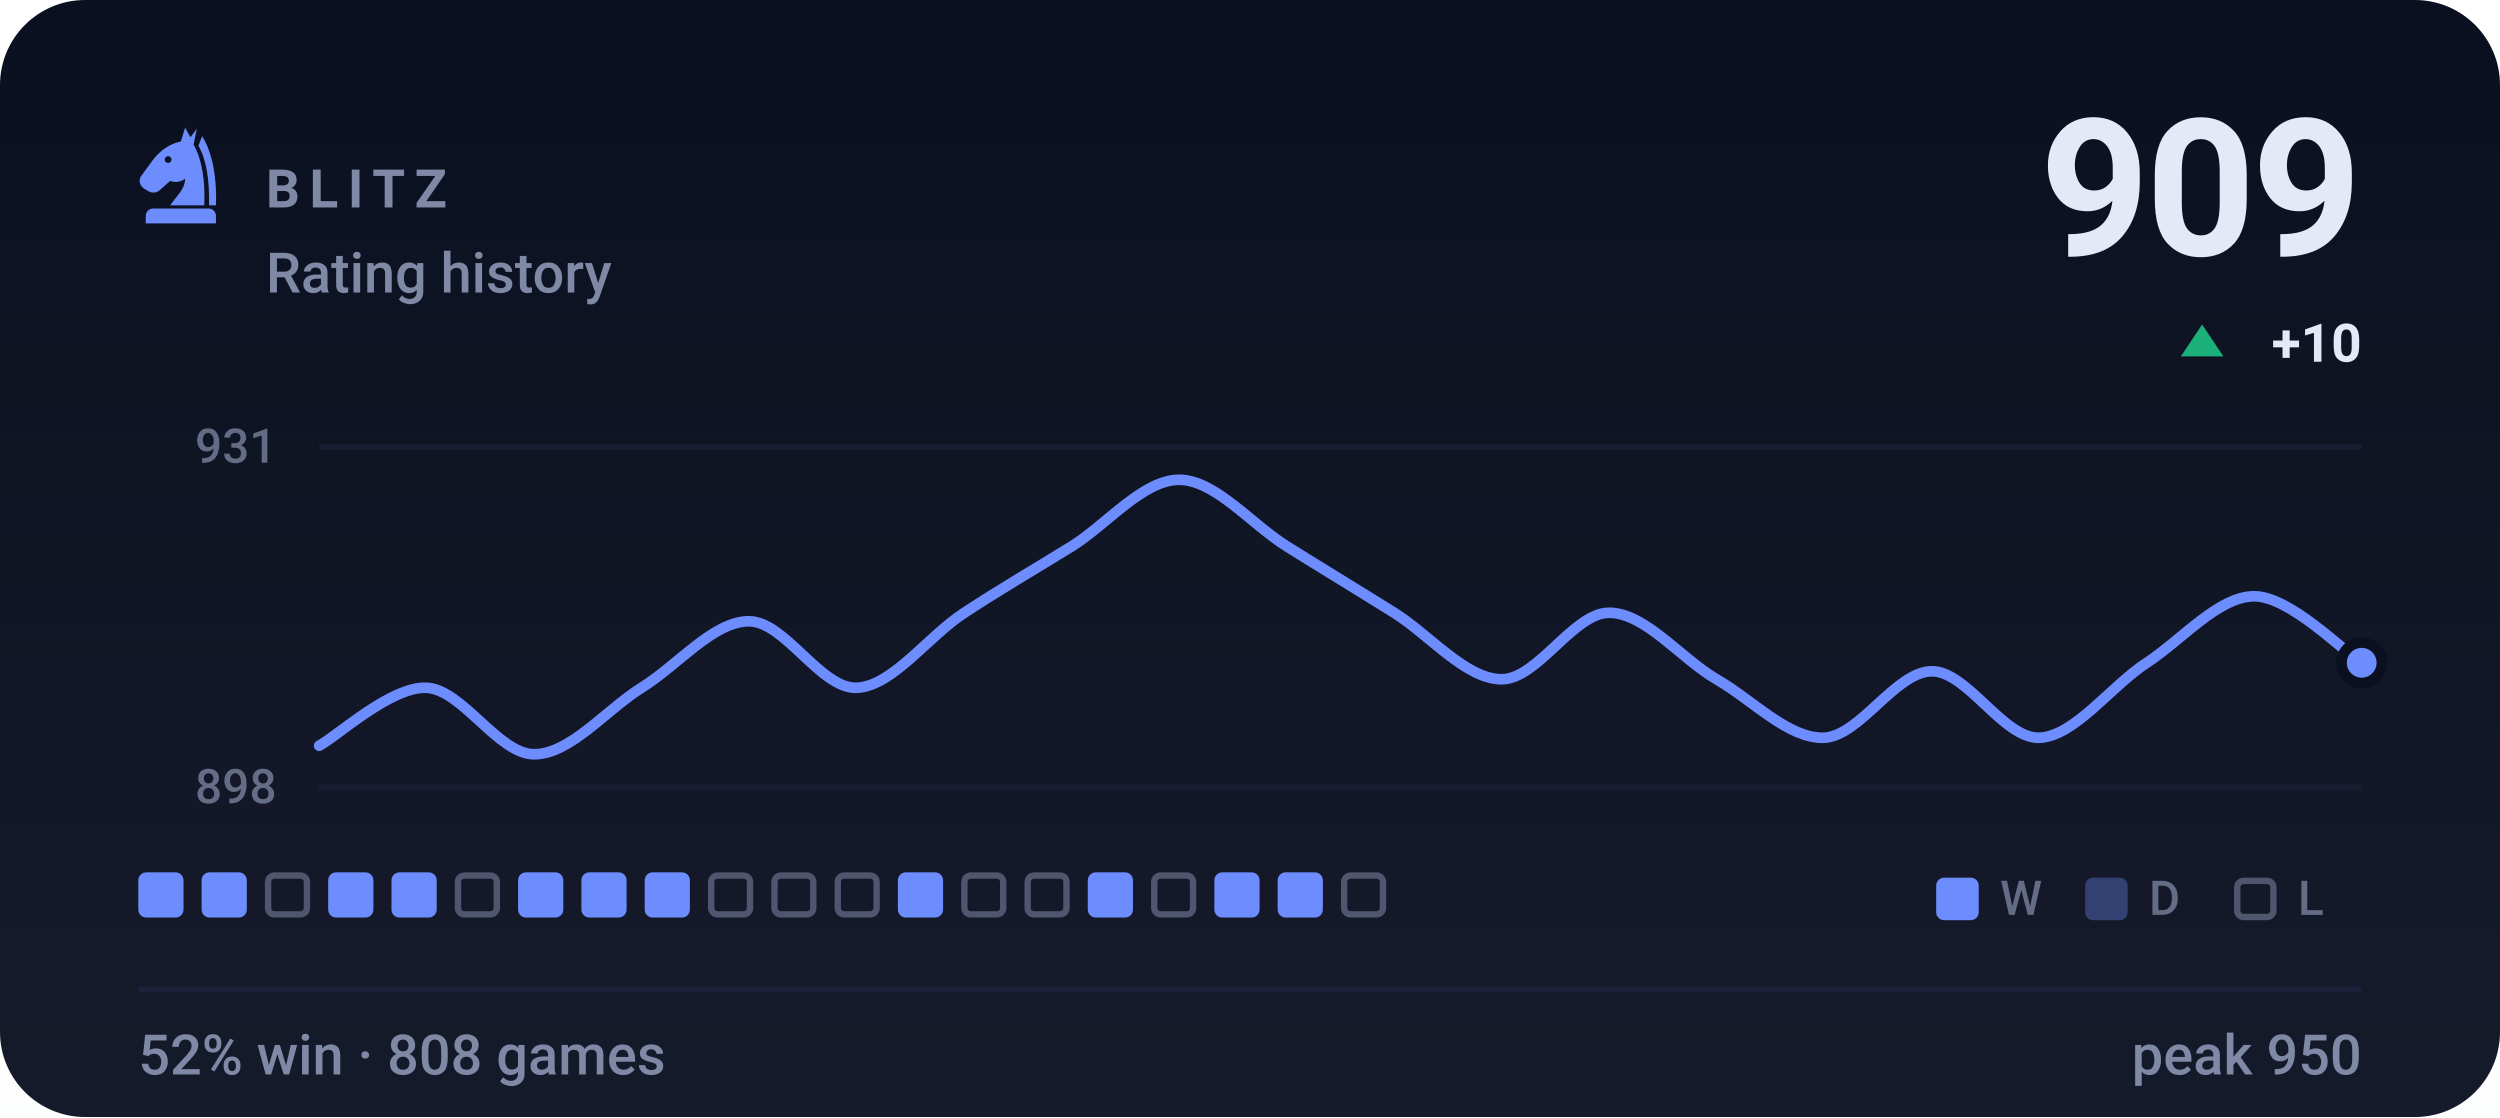
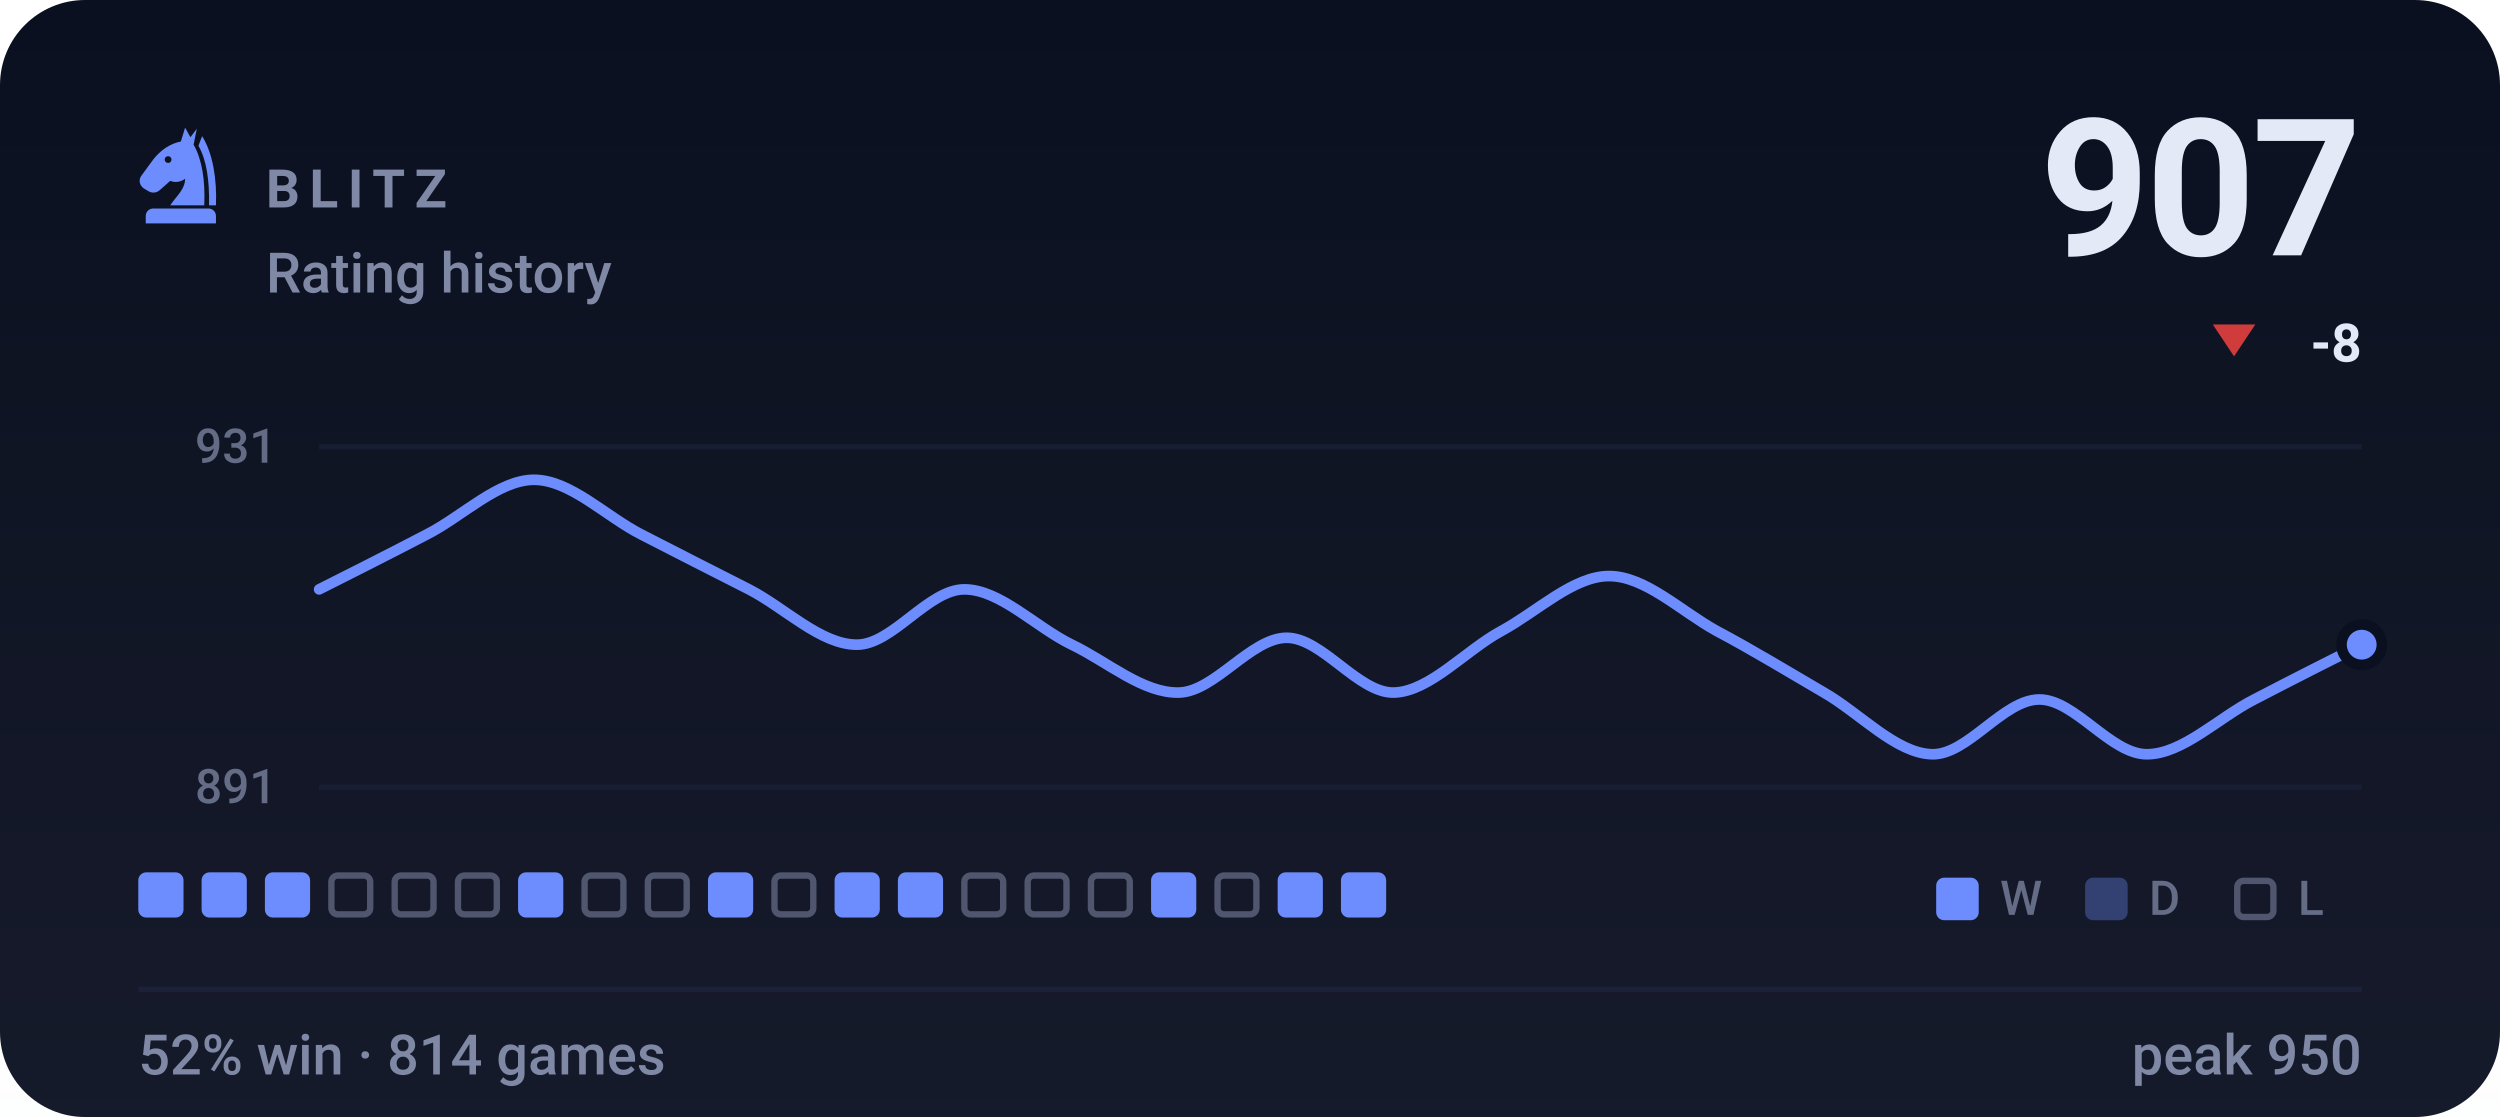
- <svg xmlns="http://www.w3.org/2000/svg" viewBox="0 0 470 210" width="470" height="210" role="img" aria-label="BLITZ rating history, currently 909, 52% win rate over 808 games">
+ <svg xmlns="http://www.w3.org/2000/svg" viewBox="0 0 470 210" width="470" height="210" role="img" aria-label="BLITZ rating history, currently 907, 52% win rate over 814 games">
  <style>svg{font-family:-apple-system,BlinkMacSystemFont,'Segoe UI',Roboto,'Helvetica Neue',Arial,sans-serif}text{fill:#e4e9f7;white-space:pre}.bg{fill:#0b1020}.acc{fill:#6d8dff}.win{fill:#1baf7a}.draw{fill:#8b8f96}.loss{fill:#d03b3b}.lbl{font-size:10px;font-weight:600;letter-spacing:.18em;fill:#7f88a5}.cap{font-size:10.5px;font-weight:500;fill:#7f88a5}.num{font-family:-apple-system,BlinkMacSystemFont,'Segoe UI',Roboto,'Helvetica Neue',Arial,sans-serif;font-weight:700;letter-spacing:-.02em}.tick{font-size:9px;font-weight:500;fill:#7f88a5;opacity:.75}.dl{font-size:10px;font-weight:600}.rule{stroke:#1a2138;stroke-width:1;fill:none}.grid{stroke:#1a2138;stroke-width:1;fill:none;opacity:.7}.ln{fill:none;stroke:#6d8dff;stroke-width:2;stroke-linecap:round;stroke-linejoin:round}.ring{stroke:#0b1020;stroke-width:2}.hollow{fill:none;stroke-width:1.5}.sq{fill:#e4e9f7;opacity:.035}</style>
  <rect class="bg" width="470" height="210" rx="16" />
  <defs>
    <linearGradient id="gp" x1="0" y1="0" x2="0" y2="1">
      <stop offset="0" stop-color="#e4e9f7" stop-opacity="0" />
      <stop offset="1" stop-color="#e4e9f7" stop-opacity=".05" />
    </linearGradient>
  </defs>
  <rect width="470" height="210" fill="url(#gp)" />
  <g class="acc" transform="translate(24.0,22.8) scale(0.2)">
    <path fill-rule="evenodd" d="M54 6L50 19C40 21 31 27 24 36L13 51C10 55 11 60 15 63L20 66C24 68 28 67 31 64L40 56C45 58 50 57 54 54C54 64 46 70 40 79H72C73 56 70 36 62 22L65 7L59 15zM41.2 36a3.2 3.2 0 1 0-6.4 0 3.2 3.2 0 1 0 6.4 0z" />
    <path d="M70 14C80 30 84 54 83 79H76.5C77 55 74 36 66.5 23z" />
    <path d="M24 82h52a7 7 0 0 1 7 7v7H17v-7a7 7 0 0 1 7-7z" />
  </g>
  <text class="lbl" x="50" y="39">BLITZ</text>
  <text class="cap" x="50" y="55">Rating history</text>
-   <text class="num" x="444" y="48" text-anchor="end" style="font-size:36px">909</text>
-   <path fill="#1baf7a" d="M414 61L418 67H410Z" />
-   <text class="dl" x="444" y="68" text-anchor="end" fill="#1baf7a">+10</text>
+   <text class="num" x="444" y="48" text-anchor="end" style="font-size:36px">907</text>
+   <path fill="#d03b3b" d="M420 67L424 61H416Z" />
+   <text class="dl" x="444" y="68" text-anchor="end" fill="#d03b3b">-8</text>
  <line class="grid" x1="60" y1="84" x2="444" y2="84" />
  <line class="grid" x1="60" y1="148" x2="444" y2="148" />
  <text class="tick" x="52" y="87" text-anchor="end">931</text>
-   <text class="tick" x="52" y="151" text-anchor="end">898</text>
-   <path class="ln" d="M60.0 140.2C63.4 138.4 73.5 129.0 80.2 129.3C86.9 129.6 93.7 141.8 100.4 141.8C107.2 141.8 113.9 133.5 120.6 129.3C127.4 125.1 134.1 116.8 140.8 116.8C147.6 116.8 154.3 129.6 161.1 129.3C167.8 129.0 174.5 119.6 181.3 115.2C188.0 110.8 194.7 106.9 201.5 102.7C208.2 98.5 214.9 90.2 221.7 90.2C228.4 90.2 235.2 98.5 241.9 102.7C248.6 106.9 255.4 111.0 262.1 115.2C268.8 119.4 275.6 127.7 282.3 127.7C289.1 127.7 295.8 115.2 302.5 115.2C309.3 115.2 316.0 123.8 322.7 127.7C329.5 131.6 336.2 138.9 342.9 138.7C349.7 138.4 356.4 126.2 363.2 126.2C369.9 126.2 376.6 138.9 383.4 138.7C390.1 138.4 396.8 129.0 403.6 124.6C410.3 120.2 417.1 112.1 423.8 112.1C430.5 112.1 440.6 122.5 444.0 124.6" />
-   <circle class="acc ring" cx="444.0" cy="124.6" r="3.8" />
+   <text class="tick" x="52" y="151" text-anchor="end">891</text>
+   <path class="ln" d="M60.0 110.8C63.4 109.1 73.5 104.0 80.2 100.5C86.9 97.1 93.7 90.2 100.4 90.2C107.2 90.2 113.9 97.1 120.6 100.5C127.4 104.0 134.1 107.4 140.8 110.8C147.6 114.3 154.3 121.2 161.1 121.2C167.8 121.2 174.5 110.8 181.3 110.8C188.0 110.8 194.7 117.9 201.5 121.2C208.2 124.4 214.9 130.4 221.7 130.2C228.4 130.0 235.2 119.9 241.9 119.9C248.6 119.9 255.4 130.4 262.1 130.2C268.8 130.0 275.6 122.2 282.3 118.6C289.1 114.9 295.8 108.3 302.5 108.3C309.3 108.3 316.0 114.9 322.7 118.6C329.5 122.2 336.2 126.3 342.9 130.2C349.7 134.1 356.4 141.6 363.2 141.8C369.9 142.0 376.6 131.5 383.4 131.5C390.1 131.5 396.8 141.8 403.6 141.8C410.3 141.8 417.1 134.9 423.8 131.5C430.5 128.0 440.6 122.9 444.0 121.2" />
+   <circle class="acc ring" cx="444.0" cy="121.2" r="3.8" />
  <rect x="26.0" y="164" width="8.5" height="8.5" rx="1.5" fill="#6d8dff" />
  <rect x="37.9" y="164" width="8.5" height="8.5" rx="1.5" fill="#6d8dff" />
-   <rect x="50.4" y="164.6" width="7.3" height="7.3" rx="1.2" fill="none" stroke="#7f88a5" stroke-width="1.2" opacity=".55" />
-   <rect x="61.7" y="164" width="8.5" height="8.5" rx="1.5" fill="#6d8dff" />
-   <rect x="73.6" y="164" width="8.5" height="8.5" rx="1.5" fill="#6d8dff" />
+   <rect x="49.8" y="164" width="8.5" height="8.5" rx="1.5" fill="#6d8dff" />
+   <rect x="62.3" y="164.6" width="7.3" height="7.3" rx="1.2" fill="none" stroke="#7f88a5" stroke-width="1.2" opacity=".55" />
+   <rect x="74.2" y="164.6" width="7.3" height="7.3" rx="1.2" fill="none" stroke="#7f88a5" stroke-width="1.2" opacity=".55" />
  <rect x="86.1" y="164.6" width="7.3" height="7.3" rx="1.2" fill="none" stroke="#7f88a5" stroke-width="1.2" opacity=".55" />
  <rect x="97.4" y="164" width="8.5" height="8.5" rx="1.5" fill="#6d8dff" />
-   <rect x="109.3" y="164" width="8.5" height="8.5" rx="1.5" fill="#6d8dff" />
-   <rect x="121.2" y="164" width="8.5" height="8.5" rx="1.5" fill="#6d8dff" />
-   <rect x="133.7" y="164.6" width="7.3" height="7.3" rx="1.2" fill="none" stroke="#7f88a5" stroke-width="1.2" opacity=".55" />
+   <rect x="109.9" y="164.6" width="7.3" height="7.3" rx="1.2" fill="none" stroke="#7f88a5" stroke-width="1.2" opacity=".55" />
+   <rect x="121.8" y="164.6" width="7.3" height="7.3" rx="1.2" fill="none" stroke="#7f88a5" stroke-width="1.2" opacity=".55" />
+   <rect x="133.1" y="164" width="8.5" height="8.5" rx="1.5" fill="#6d8dff" />
  <rect x="145.6" y="164.6" width="7.3" height="7.3" rx="1.2" fill="none" stroke="#7f88a5" stroke-width="1.2" opacity=".55" />
-   <rect x="157.5" y="164.6" width="7.3" height="7.3" rx="1.2" fill="none" stroke="#7f88a5" stroke-width="1.2" opacity=".55" />
+   <rect x="156.9" y="164" width="8.5" height="8.5" rx="1.5" fill="#6d8dff" />
  <rect x="168.8" y="164" width="8.5" height="8.5" rx="1.5" fill="#6d8dff" />
  <rect x="181.3" y="164.6" width="7.3" height="7.3" rx="1.2" fill="none" stroke="#7f88a5" stroke-width="1.2" opacity=".55" />
  <rect x="193.2" y="164.6" width="7.3" height="7.3" rx="1.2" fill="none" stroke="#7f88a5" stroke-width="1.2" opacity=".55" />
-   <rect x="204.5" y="164" width="8.5" height="8.5" rx="1.5" fill="#6d8dff" />
-   <rect x="217.0" y="164.6" width="7.3" height="7.3" rx="1.2" fill="none" stroke="#7f88a5" stroke-width="1.2" opacity=".55" />
-   <rect x="228.3" y="164" width="8.5" height="8.5" rx="1.5" fill="#6d8dff" />
+   <rect x="205.1" y="164.6" width="7.3" height="7.3" rx="1.2" fill="none" stroke="#7f88a5" stroke-width="1.2" opacity=".55" />
+   <rect x="216.4" y="164" width="8.5" height="8.5" rx="1.5" fill="#6d8dff" />
+   <rect x="228.9" y="164.6" width="7.3" height="7.3" rx="1.2" fill="none" stroke="#7f88a5" stroke-width="1.2" opacity=".55" />
  <rect x="240.2" y="164" width="8.5" height="8.5" rx="1.5" fill="#6d8dff" />
-   <rect x="252.7" y="164.6" width="7.3" height="7.3" rx="1.2" fill="none" stroke="#7f88a5" stroke-width="1.2" opacity=".55" />
+   <rect x="252.1" y="164" width="8.5" height="8.5" rx="1.5" fill="#6d8dff" />
  <rect x="364" y="165" width="8" height="8" rx="1.5" fill="#6d8dff" />
  <text class="tick" x="376" y="172">W</text>
  <rect x="392" y="165" width="8" height="8" rx="1.5" fill="#6d8dff" opacity=".34" />
  <text class="tick" x="404" y="172">D</text>
  <rect x="420.6" y="165.6" width="6.8" height="6.8" rx="1.2" fill="none" stroke="#7f88a5" stroke-width="1.2" opacity=".55" />
  <text class="tick" x="432" y="172">L</text>
  <line class="rule" x1="26" y1="186" x2="444" y2="186" />
-   <text class="cap" x="26" y="202">52% win · 808 games</text>
+   <text class="cap" x="26" y="202">52% win · 814 games</text>
  <text class="cap" x="444" y="202" text-anchor="end">peak 950</text>
</svg>
